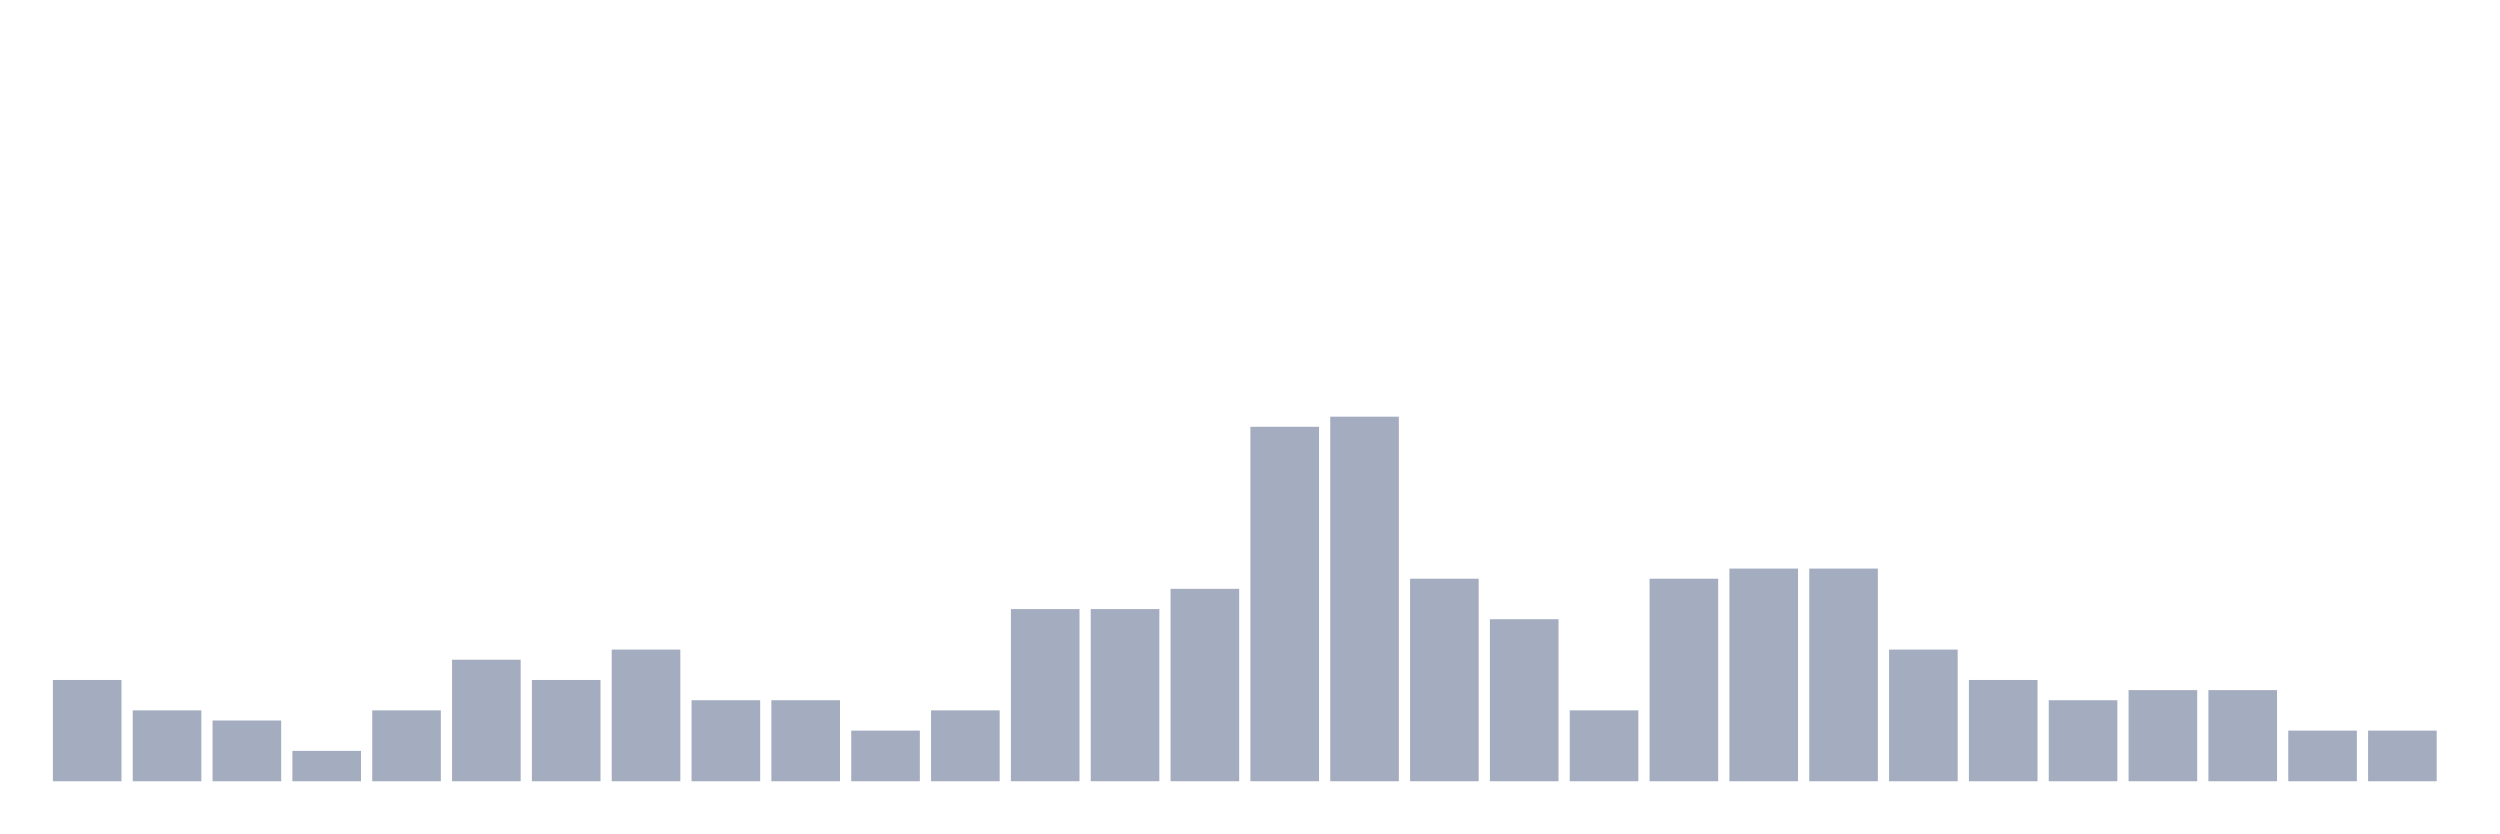
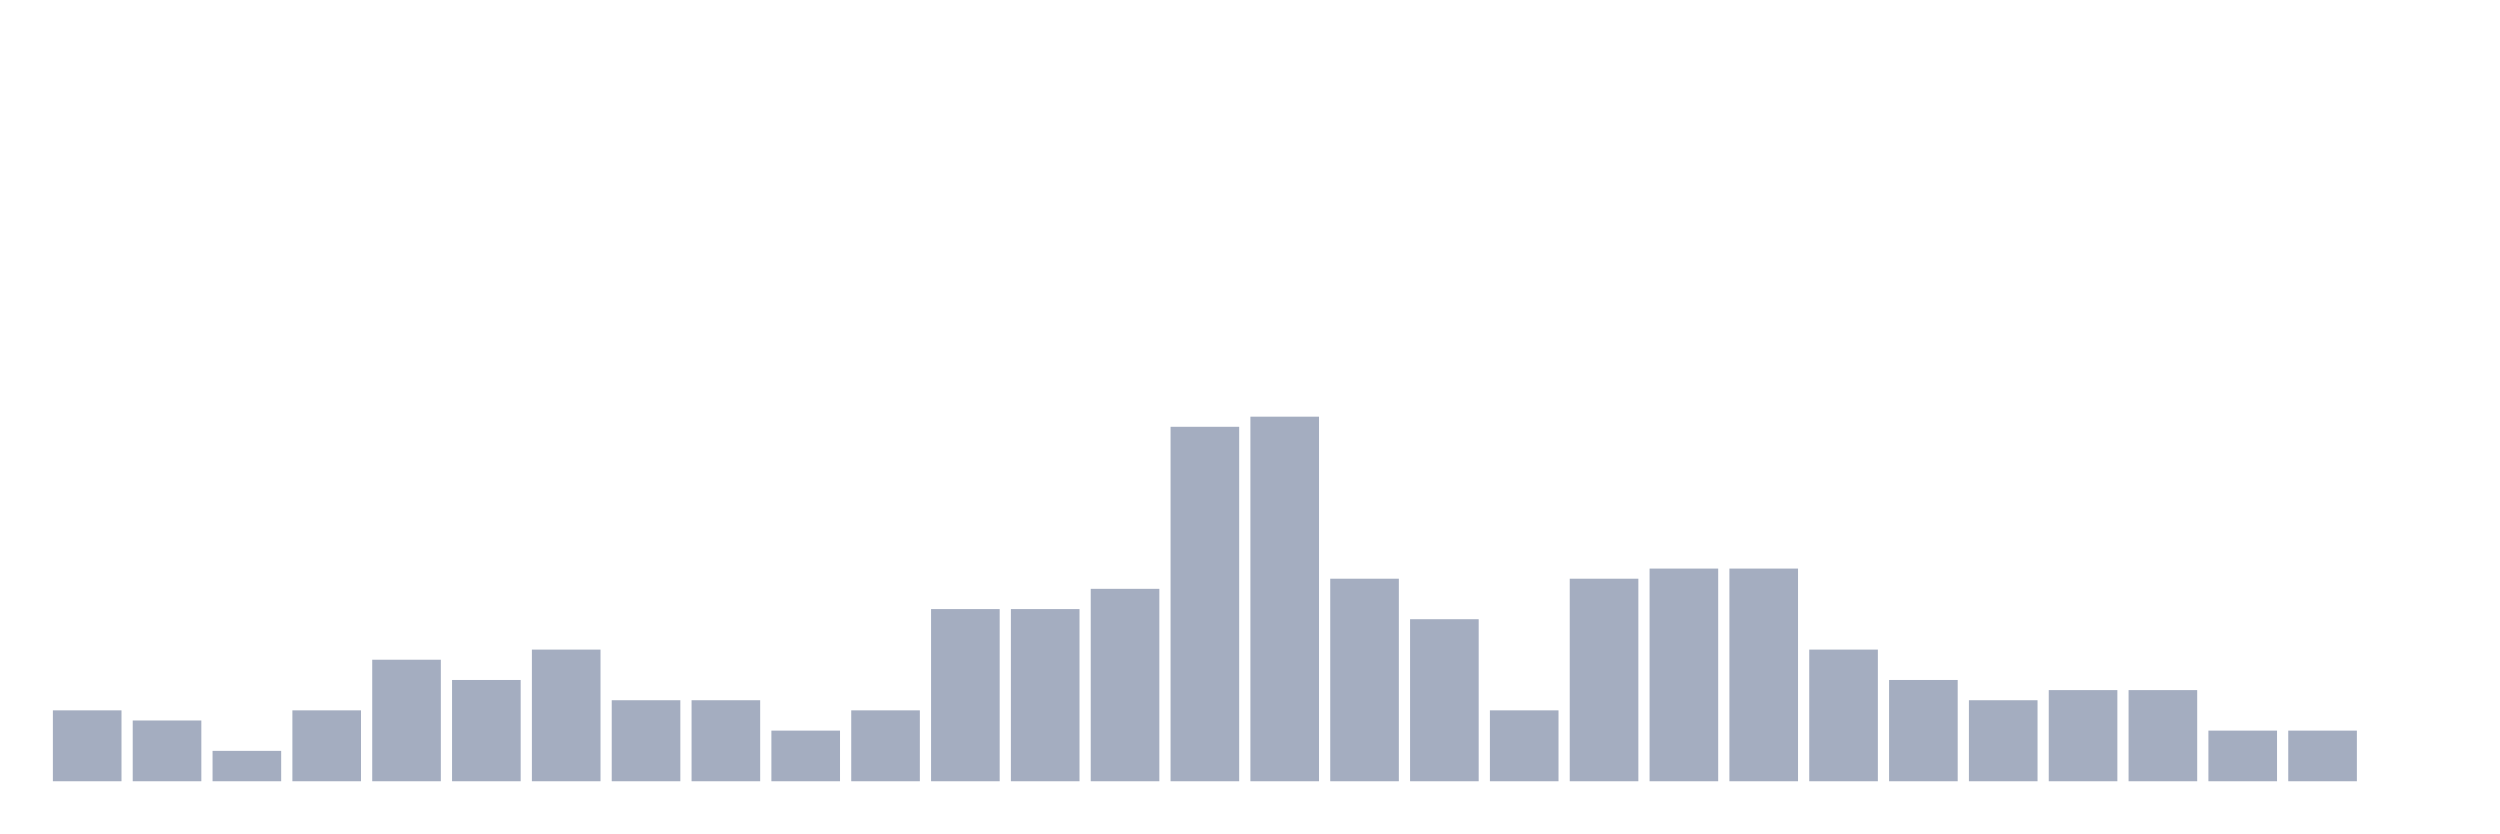
<svg xmlns="http://www.w3.org/2000/svg" viewBox="0 0 480 160">
  <g transform="translate(10,10)">
-     <rect class="bar" x="0.153" width="13.175" y="120.556" height="19.444" fill="rgb(164,173,192)" />
-     <rect class="bar" x="15.482" width="13.175" y="126.389" height="13.611" fill="rgb(164,173,192)" />
-     <rect class="bar" x="30.81" width="13.175" y="128.333" height="11.667" fill="rgb(164,173,192)" />
-     <rect class="bar" x="46.138" width="13.175" y="134.167" height="5.833" fill="rgb(164,173,192)" />
-     <rect class="bar" x="61.466" width="13.175" y="126.389" height="13.611" fill="rgb(164,173,192)" />
-     <rect class="bar" x="76.794" width="13.175" y="116.667" height="23.333" fill="rgb(164,173,192)" />
-     <rect class="bar" x="92.123" width="13.175" y="120.556" height="19.444" fill="rgb(164,173,192)" />
-     <rect class="bar" x="107.451" width="13.175" y="114.722" height="25.278" fill="rgb(164,173,192)" />
+     <rect class="bar" x="0.153" width="13.175" y="126.389" height="13.611" fill="rgb(164,173,192)" />
+     <rect class="bar" x="15.482" width="13.175" y="128.333" height="11.667" fill="rgb(164,173,192)" />
+     <rect class="bar" x="30.81" width="13.175" y="134.167" height="5.833" fill="rgb(164,173,192)" />
+     <rect class="bar" x="46.138" width="13.175" y="126.389" height="13.611" fill="rgb(164,173,192)" />
+     <rect class="bar" x="61.466" width="13.175" y="116.667" height="23.333" fill="rgb(164,173,192)" />
+     <rect class="bar" x="76.794" width="13.175" y="120.556" height="19.444" fill="rgb(164,173,192)" />
+     <rect class="bar" x="92.123" width="13.175" y="114.722" height="25.278" fill="rgb(164,173,192)" />
+     <rect class="bar" x="107.451" width="13.175" y="124.444" height="15.556" fill="rgb(164,173,192)" />
    <rect class="bar" x="122.779" width="13.175" y="124.444" height="15.556" fill="rgb(164,173,192)" />
-     <rect class="bar" x="138.107" width="13.175" y="124.444" height="15.556" fill="rgb(164,173,192)" />
-     <rect class="bar" x="153.436" width="13.175" y="130.278" height="9.722" fill="rgb(164,173,192)" />
-     <rect class="bar" x="168.764" width="13.175" y="126.389" height="13.611" fill="rgb(164,173,192)" />
+     <rect class="bar" x="138.107" width="13.175" y="130.278" height="9.722" fill="rgb(164,173,192)" />
+     <rect class="bar" x="153.436" width="13.175" y="126.389" height="13.611" fill="rgb(164,173,192)" />
+     <rect class="bar" x="168.764" width="13.175" y="106.944" height="33.056" fill="rgb(164,173,192)" />
    <rect class="bar" x="184.092" width="13.175" y="106.944" height="33.056" fill="rgb(164,173,192)" />
-     <rect class="bar" x="199.42" width="13.175" y="106.944" height="33.056" fill="rgb(164,173,192)" />
-     <rect class="bar" x="214.748" width="13.175" y="103.056" height="36.944" fill="rgb(164,173,192)" />
-     <rect class="bar" x="230.077" width="13.175" y="71.944" height="68.056" fill="rgb(164,173,192)" />
-     <rect class="bar" x="245.405" width="13.175" y="70" height="70" fill="rgb(164,173,192)" />
-     <rect class="bar" x="260.733" width="13.175" y="101.111" height="38.889" fill="rgb(164,173,192)" />
-     <rect class="bar" x="276.061" width="13.175" y="108.889" height="31.111" fill="rgb(164,173,192)" />
-     <rect class="bar" x="291.39" width="13.175" y="126.389" height="13.611" fill="rgb(164,173,192)" />
-     <rect class="bar" x="306.718" width="13.175" y="101.111" height="38.889" fill="rgb(164,173,192)" />
+     <rect class="bar" x="199.42" width="13.175" y="103.056" height="36.944" fill="rgb(164,173,192)" />
+     <rect class="bar" x="214.748" width="13.175" y="71.944" height="68.056" fill="rgb(164,173,192)" />
+     <rect class="bar" x="230.077" width="13.175" y="70" height="70" fill="rgb(164,173,192)" />
+     <rect class="bar" x="245.405" width="13.175" y="101.111" height="38.889" fill="rgb(164,173,192)" />
+     <rect class="bar" x="260.733" width="13.175" y="108.889" height="31.111" fill="rgb(164,173,192)" />
+     <rect class="bar" x="276.061" width="13.175" y="126.389" height="13.611" fill="rgb(164,173,192)" />
+     <rect class="bar" x="291.39" width="13.175" y="101.111" height="38.889" fill="rgb(164,173,192)" />
+     <rect class="bar" x="306.718" width="13.175" y="99.167" height="40.833" fill="rgb(164,173,192)" />
    <rect class="bar" x="322.046" width="13.175" y="99.167" height="40.833" fill="rgb(164,173,192)" />
-     <rect class="bar" x="337.374" width="13.175" y="99.167" height="40.833" fill="rgb(164,173,192)" />
-     <rect class="bar" x="352.702" width="13.175" y="114.722" height="25.278" fill="rgb(164,173,192)" />
-     <rect class="bar" x="368.031" width="13.175" y="120.556" height="19.444" fill="rgb(164,173,192)" />
-     <rect class="bar" x="383.359" width="13.175" y="124.444" height="15.556" fill="rgb(164,173,192)" />
+     <rect class="bar" x="337.374" width="13.175" y="114.722" height="25.278" fill="rgb(164,173,192)" />
+     <rect class="bar" x="352.702" width="13.175" y="120.556" height="19.444" fill="rgb(164,173,192)" />
+     <rect class="bar" x="368.031" width="13.175" y="124.444" height="15.556" fill="rgb(164,173,192)" />
+     <rect class="bar" x="383.359" width="13.175" y="122.5" height="17.5" fill="rgb(164,173,192)" />
    <rect class="bar" x="398.687" width="13.175" y="122.5" height="17.5" fill="rgb(164,173,192)" />
-     <rect class="bar" x="414.015" width="13.175" y="122.5" height="17.5" fill="rgb(164,173,192)" />
+     <rect class="bar" x="414.015" width="13.175" y="130.278" height="9.722" fill="rgb(164,173,192)" />
    <rect class="bar" x="429.344" width="13.175" y="130.278" height="9.722" fill="rgb(164,173,192)" />
-     <rect class="bar" x="444.672" width="13.175" y="130.278" height="9.722" fill="rgb(164,173,192)" />
+     <rect class="bar" x="444.672" width="13.175" y="140" height="0" fill="rgb(164,173,192)" />
  </g>
</svg>
